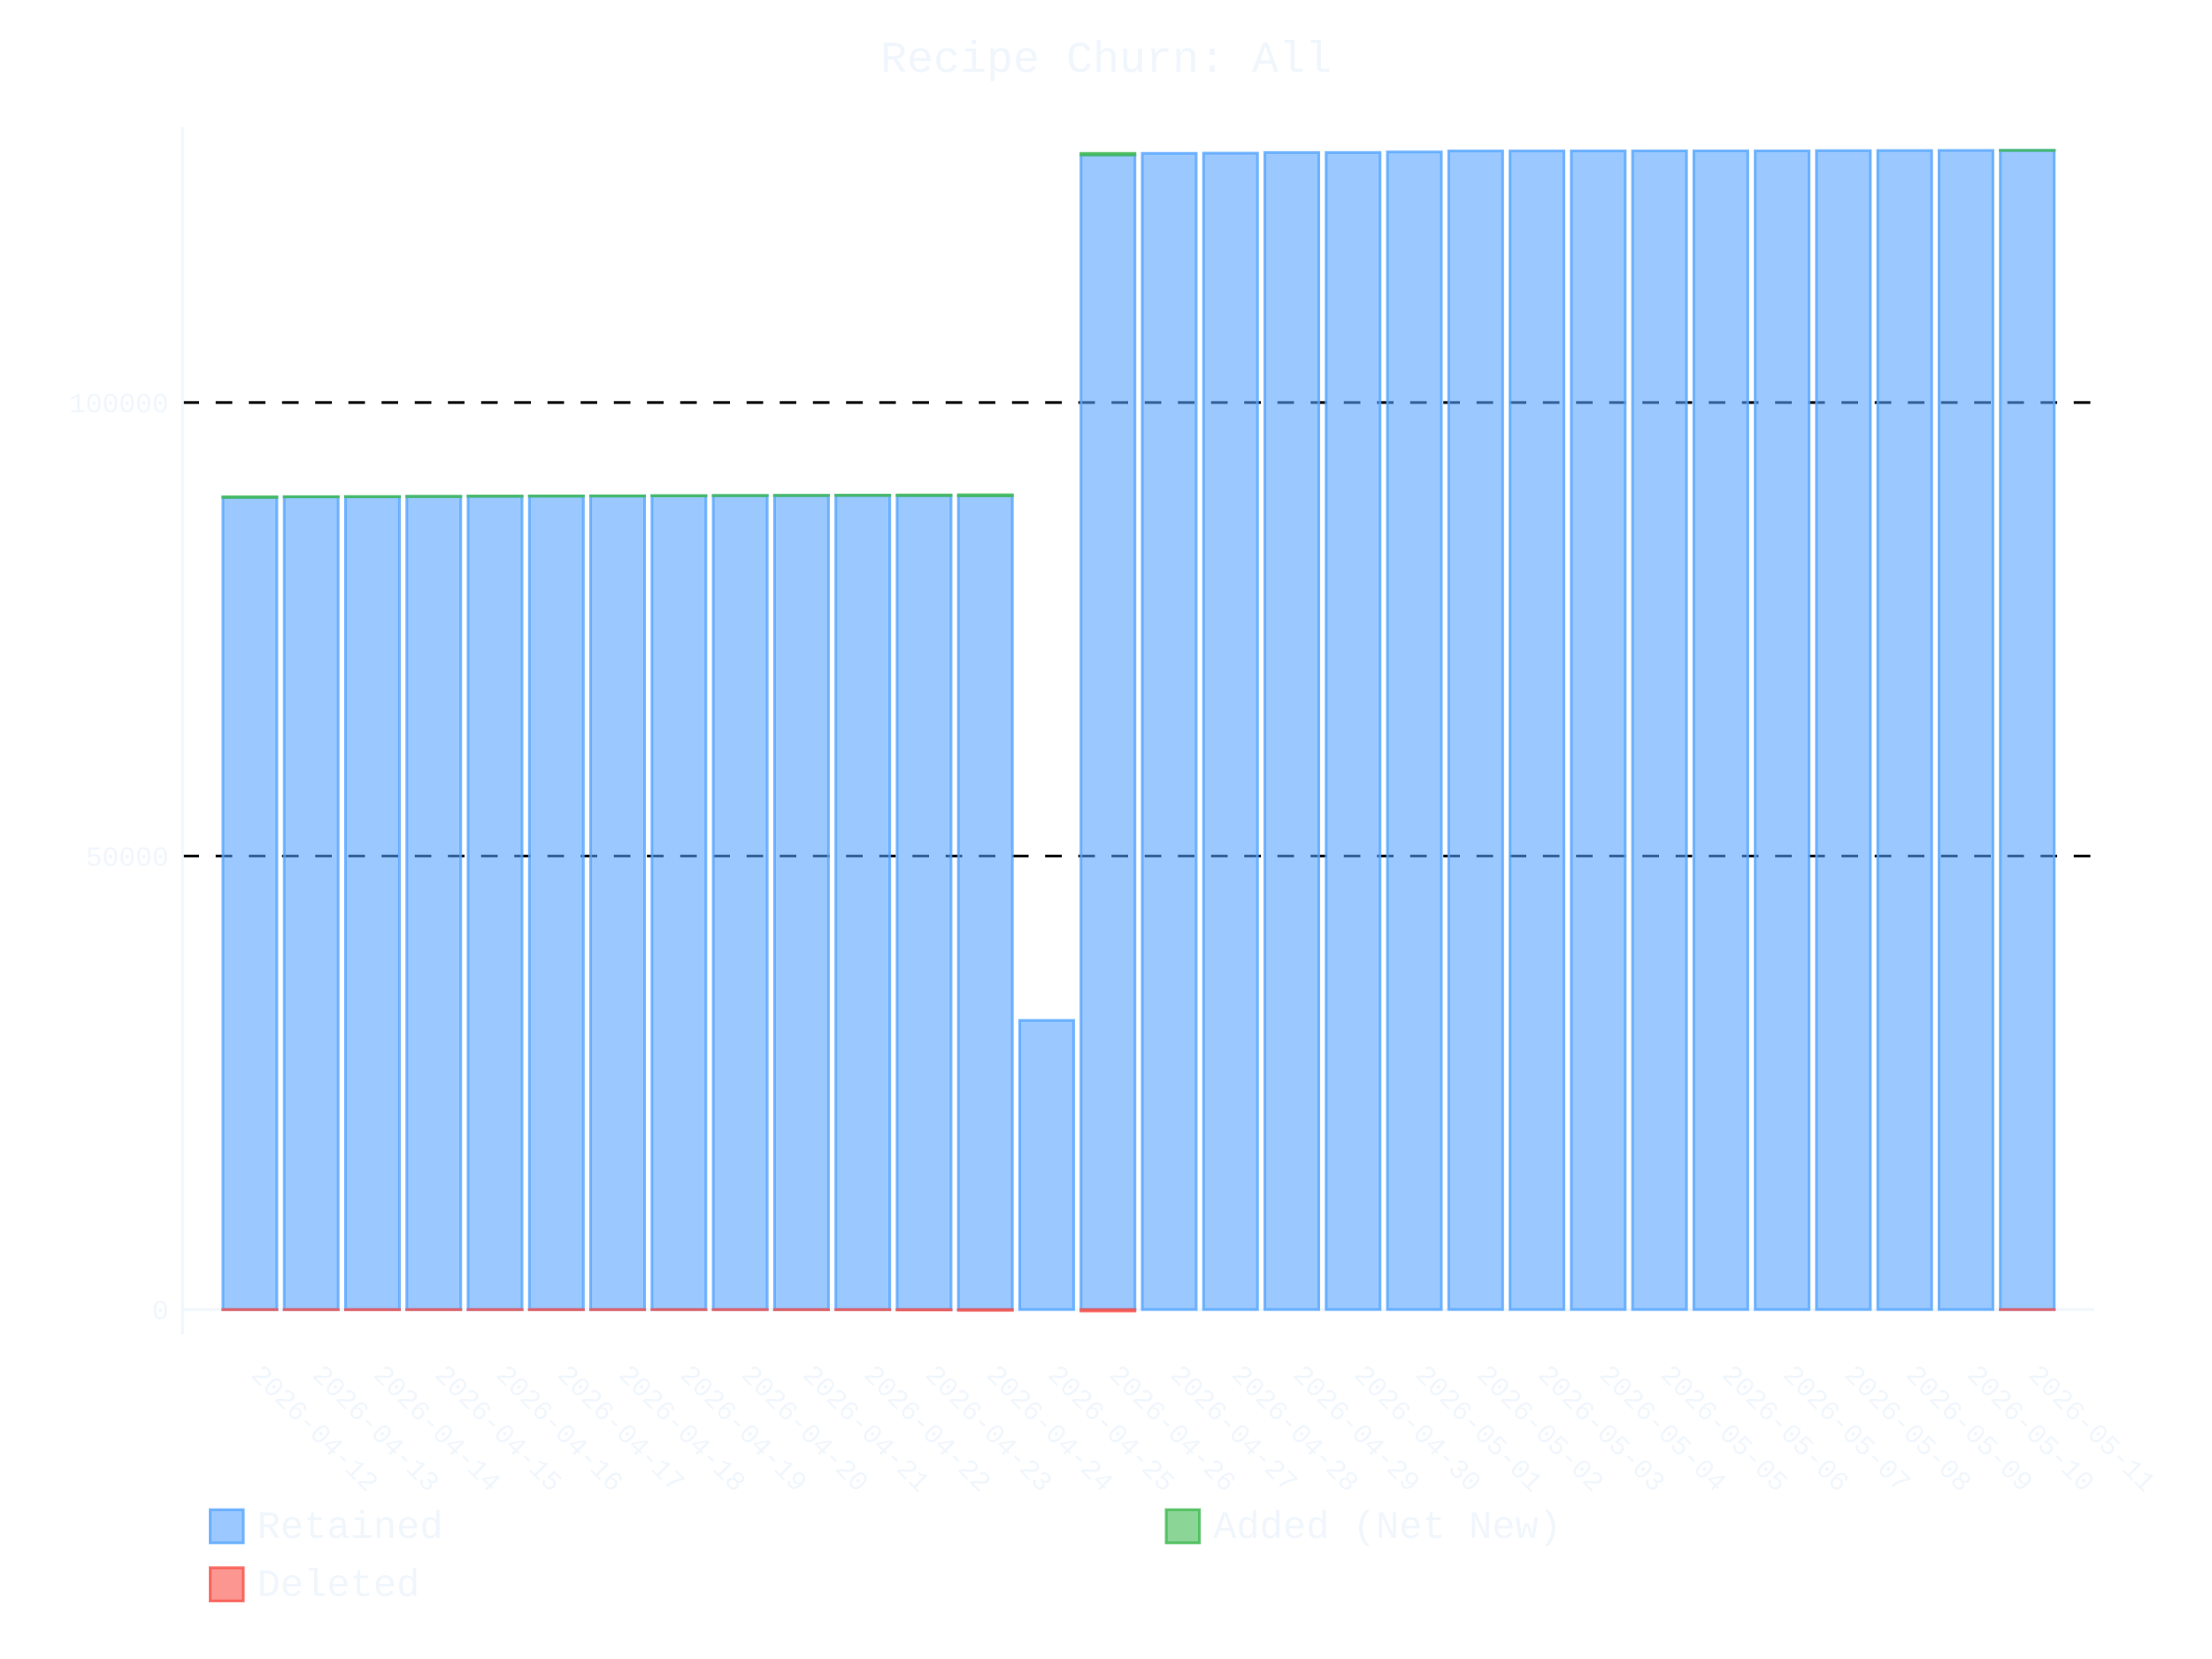
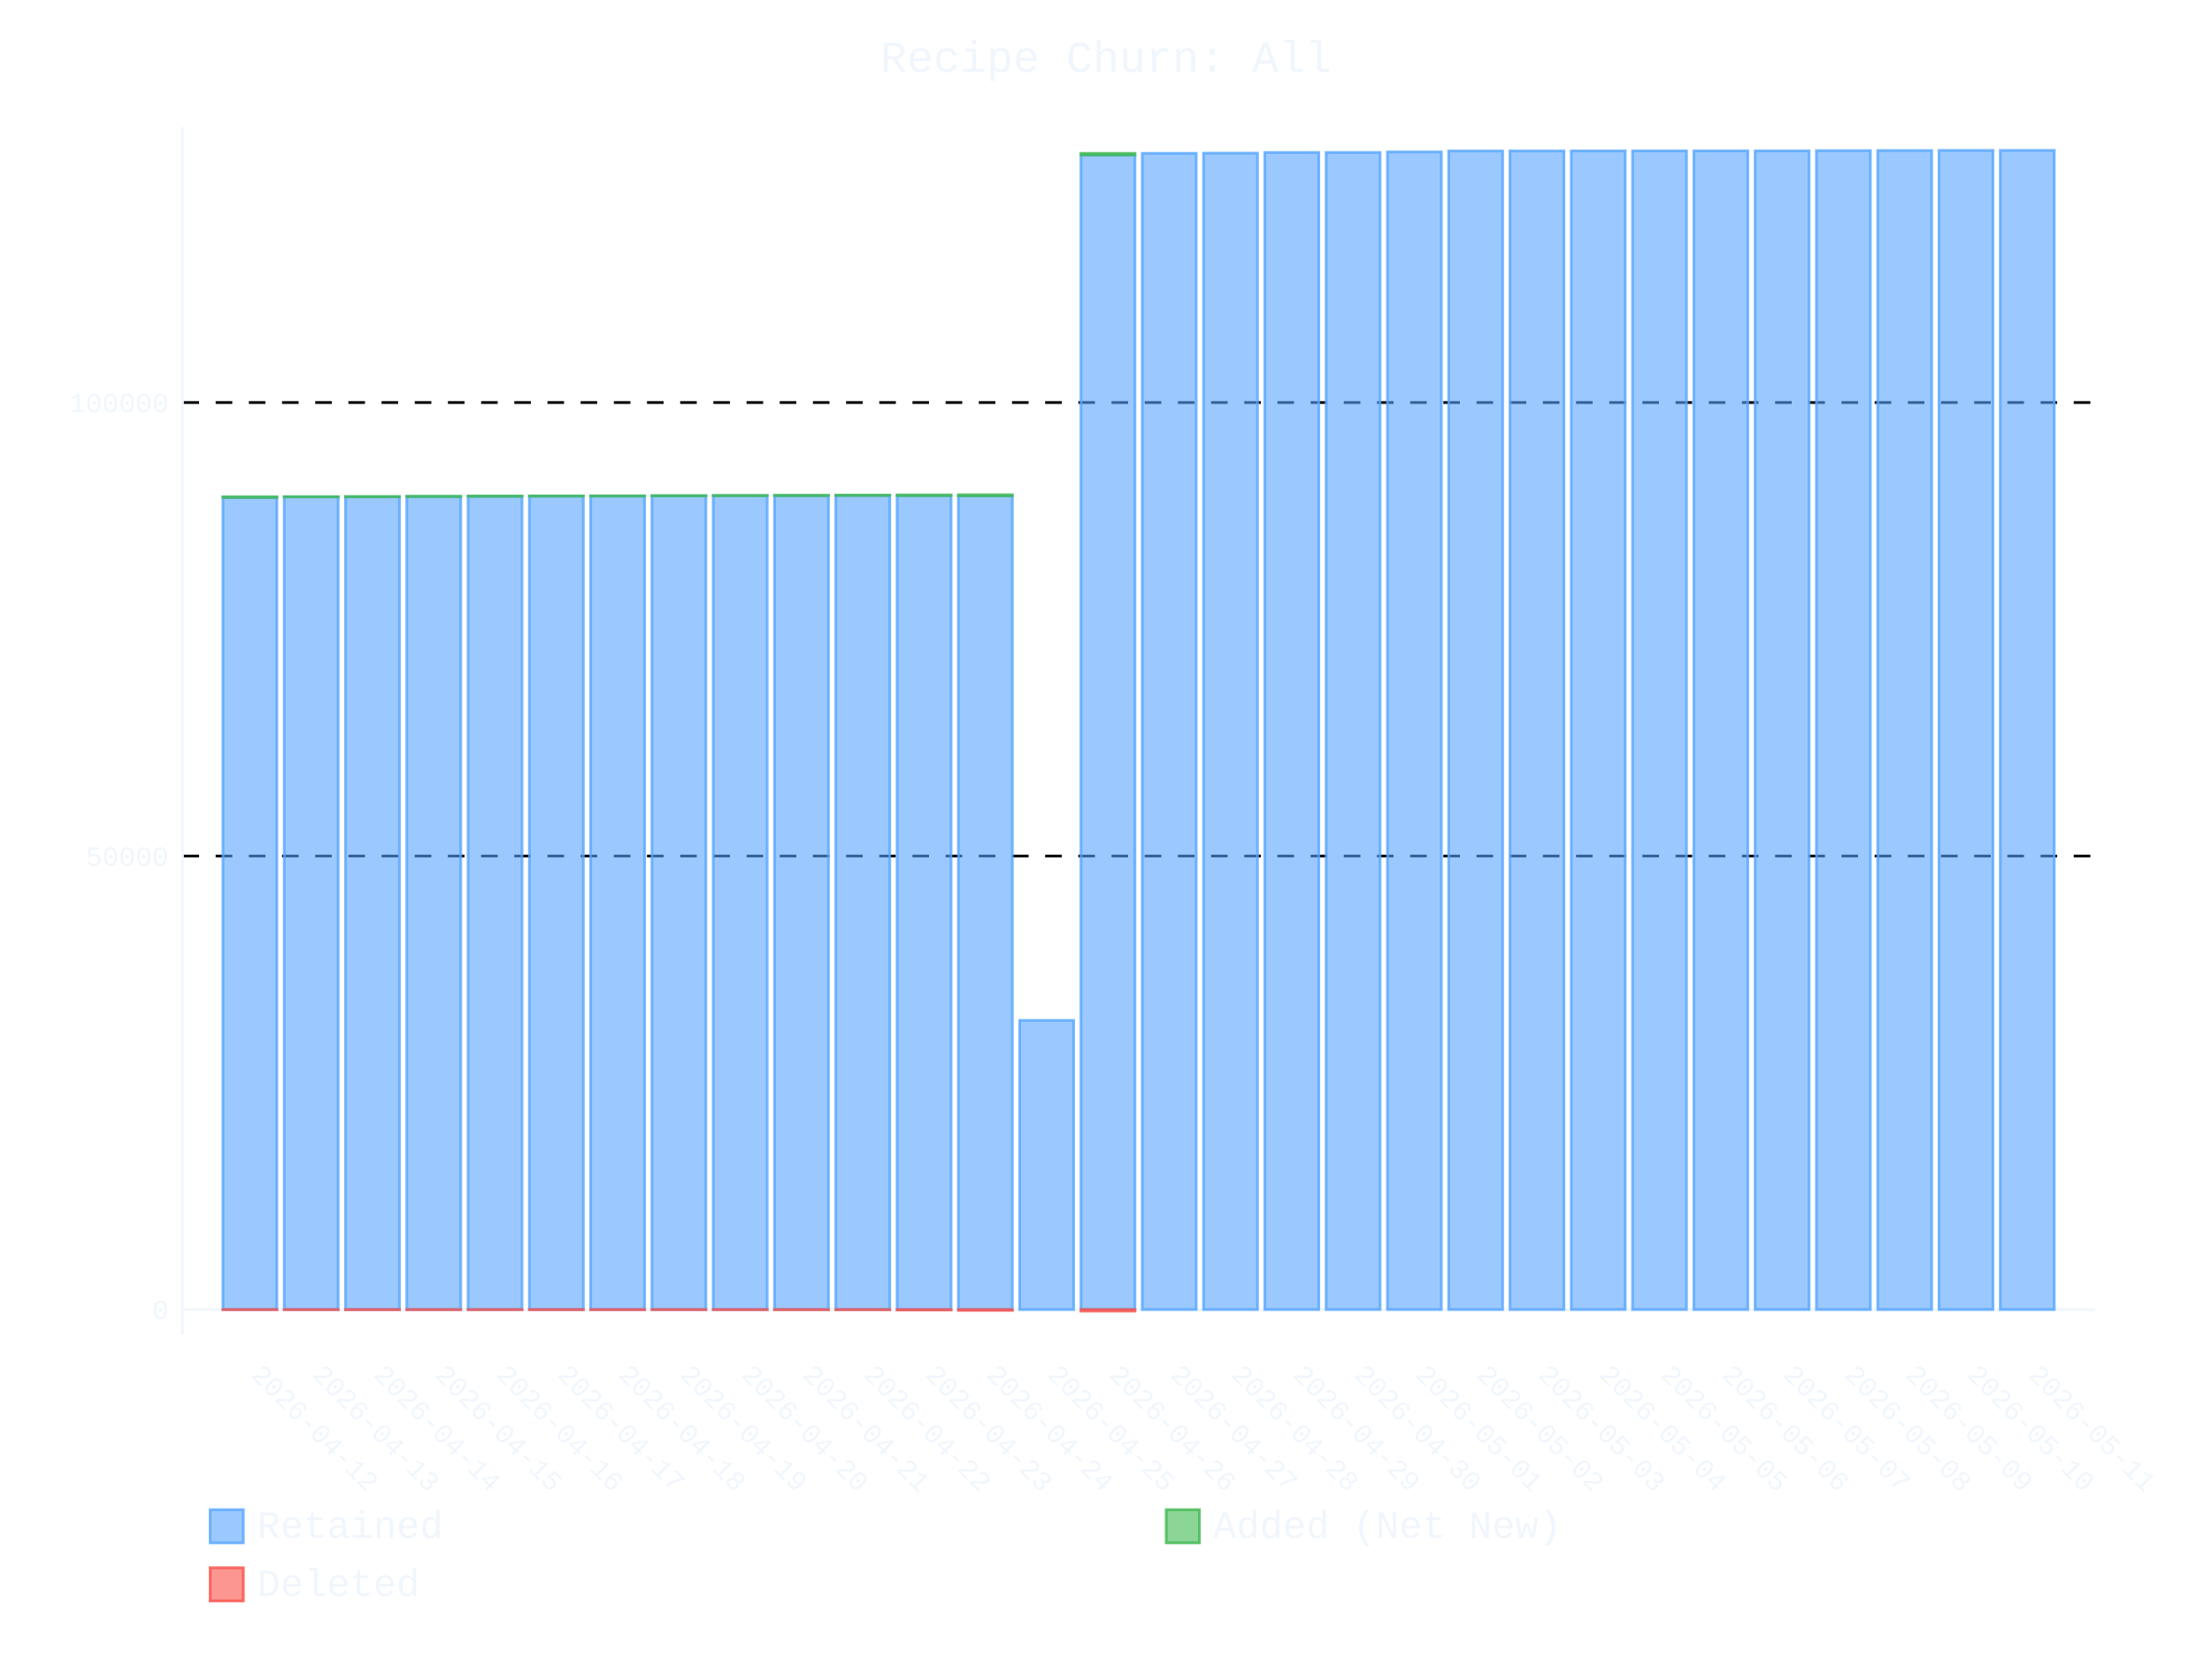
- <svg xmlns="http://www.w3.org/2000/svg" id="chart-dec96299-b734-4dce-94b2-70b687cfa651" class="pygal-chart" viewBox="0 0 800 600">
+ <svg xmlns="http://www.w3.org/2000/svg" id="chart-2734c575-268c-43aa-9856-ff7e46c9b39d" class="pygal-chart" viewBox="0 0 800 600">
  <defs>
-     <style type="text/css">#chart-dec96299-b734-4dce-94b2-70b687cfa651{-webkit-user-select:none;-webkit-font-smoothing:antialiased;font-family:Consolas,"Liberation Mono",Menlo,Courier,monospace}#chart-dec96299-b734-4dce-94b2-70b687cfa651 .title{font-family:Consolas,"Liberation Mono",Menlo,Courier,monospace;font-size:16px}#chart-dec96299-b734-4dce-94b2-70b687cfa651 .legends .legend text{font-family:Consolas,"Liberation Mono",Menlo,Courier,monospace;font-size:14px}#chart-dec96299-b734-4dce-94b2-70b687cfa651 .axis text{font-family:Consolas,"Liberation Mono",Menlo,Courier,monospace;font-size:10px}#chart-dec96299-b734-4dce-94b2-70b687cfa651 .axis text.major{font-family:Consolas,"Liberation Mono",Menlo,Courier,monospace;font-size:10px}#chart-dec96299-b734-4dce-94b2-70b687cfa651 .text-overlay text.value{font-family:Consolas,"Liberation Mono",Menlo,Courier,monospace;font-size:16px}#chart-dec96299-b734-4dce-94b2-70b687cfa651 .text-overlay text.label{font-family:Consolas,"Liberation Mono",Menlo,Courier,monospace;font-size:10px}#chart-dec96299-b734-4dce-94b2-70b687cfa651 .tooltip{font-family:Consolas,"Liberation Mono",Menlo,Courier,monospace;font-size:14px}#chart-dec96299-b734-4dce-94b2-70b687cfa651 text.no_data{font-family:Consolas,"Liberation Mono",Menlo,Courier,monospace;font-size:64px}
- #chart-dec96299-b734-4dce-94b2-70b687cfa651{background-color:transparent}#chart-dec96299-b734-4dce-94b2-70b687cfa651 path,#chart-dec96299-b734-4dce-94b2-70b687cfa651 line,#chart-dec96299-b734-4dce-94b2-70b687cfa651 rect,#chart-dec96299-b734-4dce-94b2-70b687cfa651 circle{-webkit-transition:400ms ease-in;-moz-transition:400ms ease-in;transition:400ms ease-in}#chart-dec96299-b734-4dce-94b2-70b687cfa651 .graph &gt; .background{fill:transparent}#chart-dec96299-b734-4dce-94b2-70b687cfa651 .plot &gt; .background{fill:transparent}#chart-dec96299-b734-4dce-94b2-70b687cfa651 .graph{fill:#f0f6fc}#chart-dec96299-b734-4dce-94b2-70b687cfa651 text.no_data{fill:#f0f6fc}#chart-dec96299-b734-4dce-94b2-70b687cfa651 .title{fill:#f0f6fc}#chart-dec96299-b734-4dce-94b2-70b687cfa651 .legends .legend text{fill:#f0f6fc}#chart-dec96299-b734-4dce-94b2-70b687cfa651 .legends .legend:hover text{fill:#f0f6fc}#chart-dec96299-b734-4dce-94b2-70b687cfa651 .axis .line{stroke:#f0f6fc}#chart-dec96299-b734-4dce-94b2-70b687cfa651 .axis .guide.line{stroke:#9198a1}#chart-dec96299-b734-4dce-94b2-70b687cfa651 .axis .major.line{stroke:#f0f6fc}#chart-dec96299-b734-4dce-94b2-70b687cfa651 .axis text.major{fill:#f0f6fc}#chart-dec96299-b734-4dce-94b2-70b687cfa651 .axis.y .guides:hover .guide.line,#chart-dec96299-b734-4dce-94b2-70b687cfa651 .line-graph .axis.x .guides:hover .guide.line,#chart-dec96299-b734-4dce-94b2-70b687cfa651 .stackedline-graph .axis.x .guides:hover .guide.line,#chart-dec96299-b734-4dce-94b2-70b687cfa651 .xy-graph .axis.x .guides:hover .guide.line{stroke:#f0f6fc}#chart-dec96299-b734-4dce-94b2-70b687cfa651 .axis .guides:hover text{fill:#f0f6fc}#chart-dec96299-b734-4dce-94b2-70b687cfa651 .reactive{fill-opacity:.6;stroke-opacity:.8;stroke-width:1}#chart-dec96299-b734-4dce-94b2-70b687cfa651 .ci{stroke:#f0f6fc}#chart-dec96299-b734-4dce-94b2-70b687cfa651 .reactive.active,#chart-dec96299-b734-4dce-94b2-70b687cfa651 .active .reactive{fill-opacity:.9;stroke-opacity:.9;stroke-width:4}#chart-dec96299-b734-4dce-94b2-70b687cfa651 .ci .reactive.active{stroke-width:1.5}#chart-dec96299-b734-4dce-94b2-70b687cfa651 .series text{fill:#f0f6fc}#chart-dec96299-b734-4dce-94b2-70b687cfa651 .tooltip rect{fill:transparent;stroke:#f0f6fc;-webkit-transition:opacity 400ms ease-in;-moz-transition:opacity 400ms ease-in;transition:opacity 400ms ease-in}#chart-dec96299-b734-4dce-94b2-70b687cfa651 .tooltip .label{fill:#f0f6fc}#chart-dec96299-b734-4dce-94b2-70b687cfa651 .tooltip .label{fill:#f0f6fc}#chart-dec96299-b734-4dce-94b2-70b687cfa651 .tooltip .legend{font-size:.8em;fill:#9198a1}#chart-dec96299-b734-4dce-94b2-70b687cfa651 .tooltip .x_label{font-size:.6em;fill:#f0f6fc}#chart-dec96299-b734-4dce-94b2-70b687cfa651 .tooltip .xlink{font-size:.5em;text-decoration:underline}#chart-dec96299-b734-4dce-94b2-70b687cfa651 .tooltip .value{font-size:1.5em}#chart-dec96299-b734-4dce-94b2-70b687cfa651 .bound{font-size:.5em}#chart-dec96299-b734-4dce-94b2-70b687cfa651 .max-value{font-size:.75em;fill:#9198a1}#chart-dec96299-b734-4dce-94b2-70b687cfa651 .map-element{fill:transparent;stroke:#9198a1 !important}#chart-dec96299-b734-4dce-94b2-70b687cfa651 .map-element .reactive{fill-opacity:inherit;stroke-opacity:inherit}#chart-dec96299-b734-4dce-94b2-70b687cfa651 .color-0,#chart-dec96299-b734-4dce-94b2-70b687cfa651 .color-0 a:visited{stroke:#58a6ff;fill:#58a6ff}#chart-dec96299-b734-4dce-94b2-70b687cfa651 .color-1,#chart-dec96299-b734-4dce-94b2-70b687cfa651 .color-1 a:visited{stroke:#3fb950;fill:#3fb950}#chart-dec96299-b734-4dce-94b2-70b687cfa651 .color-2,#chart-dec96299-b734-4dce-94b2-70b687cfa651 .color-2 a:visited{stroke:#f85149;fill:#f85149}#chart-dec96299-b734-4dce-94b2-70b687cfa651 .text-overlay .color-0 text{fill:black}#chart-dec96299-b734-4dce-94b2-70b687cfa651 .text-overlay .color-1 text{fill:black}#chart-dec96299-b734-4dce-94b2-70b687cfa651 .text-overlay .color-2 text{fill:black}
- #chart-dec96299-b734-4dce-94b2-70b687cfa651 text.no_data{text-anchor:middle}#chart-dec96299-b734-4dce-94b2-70b687cfa651 .guide.line{fill:none}#chart-dec96299-b734-4dce-94b2-70b687cfa651 .centered{text-anchor:middle}#chart-dec96299-b734-4dce-94b2-70b687cfa651 .title{text-anchor:middle}#chart-dec96299-b734-4dce-94b2-70b687cfa651 .legends .legend text{fill-opacity:1}#chart-dec96299-b734-4dce-94b2-70b687cfa651 .axis.x text{text-anchor:middle}#chart-dec96299-b734-4dce-94b2-70b687cfa651 .axis.x:not(.web) text[transform]{text-anchor:start}#chart-dec96299-b734-4dce-94b2-70b687cfa651 .axis.x:not(.web) text[transform].backwards{text-anchor:end}#chart-dec96299-b734-4dce-94b2-70b687cfa651 .axis.y text{text-anchor:end}#chart-dec96299-b734-4dce-94b2-70b687cfa651 .axis.y text[transform].backwards{text-anchor:start}#chart-dec96299-b734-4dce-94b2-70b687cfa651 .axis.y2 text{text-anchor:start}#chart-dec96299-b734-4dce-94b2-70b687cfa651 .axis.y2 text[transform].backwards{text-anchor:end}#chart-dec96299-b734-4dce-94b2-70b687cfa651 .axis .guide.line{stroke-dasharray:4,4;stroke:black}#chart-dec96299-b734-4dce-94b2-70b687cfa651 .axis .major.guide.line{stroke-dasharray:6,6;stroke:black}#chart-dec96299-b734-4dce-94b2-70b687cfa651 .horizontal .axis.y .guide.line,#chart-dec96299-b734-4dce-94b2-70b687cfa651 .horizontal .axis.y2 .guide.line,#chart-dec96299-b734-4dce-94b2-70b687cfa651 .vertical .axis.x .guide.line{opacity:0}#chart-dec96299-b734-4dce-94b2-70b687cfa651 .horizontal .axis.always_show .guide.line,#chart-dec96299-b734-4dce-94b2-70b687cfa651 .vertical .axis.always_show .guide.line{opacity:1 !important}#chart-dec96299-b734-4dce-94b2-70b687cfa651 .axis.y .guides:hover .guide.line,#chart-dec96299-b734-4dce-94b2-70b687cfa651 .axis.y2 .guides:hover .guide.line,#chart-dec96299-b734-4dce-94b2-70b687cfa651 .axis.x .guides:hover .guide.line{opacity:1}#chart-dec96299-b734-4dce-94b2-70b687cfa651 .axis .guides:hover text{opacity:1}#chart-dec96299-b734-4dce-94b2-70b687cfa651 .nofill{fill:none}#chart-dec96299-b734-4dce-94b2-70b687cfa651 .subtle-fill{fill-opacity:.2}#chart-dec96299-b734-4dce-94b2-70b687cfa651 .dot{stroke-width:1px;fill-opacity:1;stroke-opacity:1}#chart-dec96299-b734-4dce-94b2-70b687cfa651 .dot.active{stroke-width:5px}#chart-dec96299-b734-4dce-94b2-70b687cfa651 .dot.negative{fill:transparent}#chart-dec96299-b734-4dce-94b2-70b687cfa651 text,#chart-dec96299-b734-4dce-94b2-70b687cfa651 tspan{stroke:none !important}#chart-dec96299-b734-4dce-94b2-70b687cfa651 .series text.active{opacity:1}#chart-dec96299-b734-4dce-94b2-70b687cfa651 .tooltip rect{fill-opacity:.95;stroke-width:.5}#chart-dec96299-b734-4dce-94b2-70b687cfa651 .tooltip text{fill-opacity:1}#chart-dec96299-b734-4dce-94b2-70b687cfa651 .showable{visibility:hidden}#chart-dec96299-b734-4dce-94b2-70b687cfa651 .showable.shown{visibility:visible}#chart-dec96299-b734-4dce-94b2-70b687cfa651 .gauge-background{fill:rgba(229,229,229,1);stroke:none}#chart-dec96299-b734-4dce-94b2-70b687cfa651 .bg-lines{stroke:transparent;stroke-width:2px}</style>
+     <style type="text/css">#chart-2734c575-268c-43aa-9856-ff7e46c9b39d{-webkit-user-select:none;-webkit-font-smoothing:antialiased;font-family:Consolas,"Liberation Mono",Menlo,Courier,monospace}#chart-2734c575-268c-43aa-9856-ff7e46c9b39d .title{font-family:Consolas,"Liberation Mono",Menlo,Courier,monospace;font-size:16px}#chart-2734c575-268c-43aa-9856-ff7e46c9b39d .legends .legend text{font-family:Consolas,"Liberation Mono",Menlo,Courier,monospace;font-size:14px}#chart-2734c575-268c-43aa-9856-ff7e46c9b39d .axis text{font-family:Consolas,"Liberation Mono",Menlo,Courier,monospace;font-size:10px}#chart-2734c575-268c-43aa-9856-ff7e46c9b39d .axis text.major{font-family:Consolas,"Liberation Mono",Menlo,Courier,monospace;font-size:10px}#chart-2734c575-268c-43aa-9856-ff7e46c9b39d .text-overlay text.value{font-family:Consolas,"Liberation Mono",Menlo,Courier,monospace;font-size:16px}#chart-2734c575-268c-43aa-9856-ff7e46c9b39d .text-overlay text.label{font-family:Consolas,"Liberation Mono",Menlo,Courier,monospace;font-size:10px}#chart-2734c575-268c-43aa-9856-ff7e46c9b39d .tooltip{font-family:Consolas,"Liberation Mono",Menlo,Courier,monospace;font-size:14px}#chart-2734c575-268c-43aa-9856-ff7e46c9b39d text.no_data{font-family:Consolas,"Liberation Mono",Menlo,Courier,monospace;font-size:64px}
+ #chart-2734c575-268c-43aa-9856-ff7e46c9b39d{background-color:transparent}#chart-2734c575-268c-43aa-9856-ff7e46c9b39d path,#chart-2734c575-268c-43aa-9856-ff7e46c9b39d line,#chart-2734c575-268c-43aa-9856-ff7e46c9b39d rect,#chart-2734c575-268c-43aa-9856-ff7e46c9b39d circle{-webkit-transition:400ms ease-in;-moz-transition:400ms ease-in;transition:400ms ease-in}#chart-2734c575-268c-43aa-9856-ff7e46c9b39d .graph &gt; .background{fill:transparent}#chart-2734c575-268c-43aa-9856-ff7e46c9b39d .plot &gt; .background{fill:transparent}#chart-2734c575-268c-43aa-9856-ff7e46c9b39d .graph{fill:#f0f6fc}#chart-2734c575-268c-43aa-9856-ff7e46c9b39d text.no_data{fill:#f0f6fc}#chart-2734c575-268c-43aa-9856-ff7e46c9b39d .title{fill:#f0f6fc}#chart-2734c575-268c-43aa-9856-ff7e46c9b39d .legends .legend text{fill:#f0f6fc}#chart-2734c575-268c-43aa-9856-ff7e46c9b39d .legends .legend:hover text{fill:#f0f6fc}#chart-2734c575-268c-43aa-9856-ff7e46c9b39d .axis .line{stroke:#f0f6fc}#chart-2734c575-268c-43aa-9856-ff7e46c9b39d .axis .guide.line{stroke:#9198a1}#chart-2734c575-268c-43aa-9856-ff7e46c9b39d .axis .major.line{stroke:#f0f6fc}#chart-2734c575-268c-43aa-9856-ff7e46c9b39d .axis text.major{fill:#f0f6fc}#chart-2734c575-268c-43aa-9856-ff7e46c9b39d .axis.y .guides:hover .guide.line,#chart-2734c575-268c-43aa-9856-ff7e46c9b39d .line-graph .axis.x .guides:hover .guide.line,#chart-2734c575-268c-43aa-9856-ff7e46c9b39d .stackedline-graph .axis.x .guides:hover .guide.line,#chart-2734c575-268c-43aa-9856-ff7e46c9b39d .xy-graph .axis.x .guides:hover .guide.line{stroke:#f0f6fc}#chart-2734c575-268c-43aa-9856-ff7e46c9b39d .axis .guides:hover text{fill:#f0f6fc}#chart-2734c575-268c-43aa-9856-ff7e46c9b39d .reactive{fill-opacity:.6;stroke-opacity:.8;stroke-width:1}#chart-2734c575-268c-43aa-9856-ff7e46c9b39d .ci{stroke:#f0f6fc}#chart-2734c575-268c-43aa-9856-ff7e46c9b39d .reactive.active,#chart-2734c575-268c-43aa-9856-ff7e46c9b39d .active .reactive{fill-opacity:.9;stroke-opacity:.9;stroke-width:4}#chart-2734c575-268c-43aa-9856-ff7e46c9b39d .ci .reactive.active{stroke-width:1.5}#chart-2734c575-268c-43aa-9856-ff7e46c9b39d .series text{fill:#f0f6fc}#chart-2734c575-268c-43aa-9856-ff7e46c9b39d .tooltip rect{fill:transparent;stroke:#f0f6fc;-webkit-transition:opacity 400ms ease-in;-moz-transition:opacity 400ms ease-in;transition:opacity 400ms ease-in}#chart-2734c575-268c-43aa-9856-ff7e46c9b39d .tooltip .label{fill:#f0f6fc}#chart-2734c575-268c-43aa-9856-ff7e46c9b39d .tooltip .label{fill:#f0f6fc}#chart-2734c575-268c-43aa-9856-ff7e46c9b39d .tooltip .legend{font-size:.8em;fill:#9198a1}#chart-2734c575-268c-43aa-9856-ff7e46c9b39d .tooltip .x_label{font-size:.6em;fill:#f0f6fc}#chart-2734c575-268c-43aa-9856-ff7e46c9b39d .tooltip .xlink{font-size:.5em;text-decoration:underline}#chart-2734c575-268c-43aa-9856-ff7e46c9b39d .tooltip .value{font-size:1.5em}#chart-2734c575-268c-43aa-9856-ff7e46c9b39d .bound{font-size:.5em}#chart-2734c575-268c-43aa-9856-ff7e46c9b39d .max-value{font-size:.75em;fill:#9198a1}#chart-2734c575-268c-43aa-9856-ff7e46c9b39d .map-element{fill:transparent;stroke:#9198a1 !important}#chart-2734c575-268c-43aa-9856-ff7e46c9b39d .map-element .reactive{fill-opacity:inherit;stroke-opacity:inherit}#chart-2734c575-268c-43aa-9856-ff7e46c9b39d .color-0,#chart-2734c575-268c-43aa-9856-ff7e46c9b39d .color-0 a:visited{stroke:#58a6ff;fill:#58a6ff}#chart-2734c575-268c-43aa-9856-ff7e46c9b39d .color-1,#chart-2734c575-268c-43aa-9856-ff7e46c9b39d .color-1 a:visited{stroke:#3fb950;fill:#3fb950}#chart-2734c575-268c-43aa-9856-ff7e46c9b39d .color-2,#chart-2734c575-268c-43aa-9856-ff7e46c9b39d .color-2 a:visited{stroke:#f85149;fill:#f85149}#chart-2734c575-268c-43aa-9856-ff7e46c9b39d .text-overlay .color-0 text{fill:black}#chart-2734c575-268c-43aa-9856-ff7e46c9b39d .text-overlay .color-1 text{fill:black}#chart-2734c575-268c-43aa-9856-ff7e46c9b39d .text-overlay .color-2 text{fill:black}
+ #chart-2734c575-268c-43aa-9856-ff7e46c9b39d text.no_data{text-anchor:middle}#chart-2734c575-268c-43aa-9856-ff7e46c9b39d .guide.line{fill:none}#chart-2734c575-268c-43aa-9856-ff7e46c9b39d .centered{text-anchor:middle}#chart-2734c575-268c-43aa-9856-ff7e46c9b39d .title{text-anchor:middle}#chart-2734c575-268c-43aa-9856-ff7e46c9b39d .legends .legend text{fill-opacity:1}#chart-2734c575-268c-43aa-9856-ff7e46c9b39d .axis.x text{text-anchor:middle}#chart-2734c575-268c-43aa-9856-ff7e46c9b39d .axis.x:not(.web) text[transform]{text-anchor:start}#chart-2734c575-268c-43aa-9856-ff7e46c9b39d .axis.x:not(.web) text[transform].backwards{text-anchor:end}#chart-2734c575-268c-43aa-9856-ff7e46c9b39d .axis.y text{text-anchor:end}#chart-2734c575-268c-43aa-9856-ff7e46c9b39d .axis.y text[transform].backwards{text-anchor:start}#chart-2734c575-268c-43aa-9856-ff7e46c9b39d .axis.y2 text{text-anchor:start}#chart-2734c575-268c-43aa-9856-ff7e46c9b39d .axis.y2 text[transform].backwards{text-anchor:end}#chart-2734c575-268c-43aa-9856-ff7e46c9b39d .axis .guide.line{stroke-dasharray:4,4;stroke:black}#chart-2734c575-268c-43aa-9856-ff7e46c9b39d .axis .major.guide.line{stroke-dasharray:6,6;stroke:black}#chart-2734c575-268c-43aa-9856-ff7e46c9b39d .horizontal .axis.y .guide.line,#chart-2734c575-268c-43aa-9856-ff7e46c9b39d .horizontal .axis.y2 .guide.line,#chart-2734c575-268c-43aa-9856-ff7e46c9b39d .vertical .axis.x .guide.line{opacity:0}#chart-2734c575-268c-43aa-9856-ff7e46c9b39d .horizontal .axis.always_show .guide.line,#chart-2734c575-268c-43aa-9856-ff7e46c9b39d .vertical .axis.always_show .guide.line{opacity:1 !important}#chart-2734c575-268c-43aa-9856-ff7e46c9b39d .axis.y .guides:hover .guide.line,#chart-2734c575-268c-43aa-9856-ff7e46c9b39d .axis.y2 .guides:hover .guide.line,#chart-2734c575-268c-43aa-9856-ff7e46c9b39d .axis.x .guides:hover .guide.line{opacity:1}#chart-2734c575-268c-43aa-9856-ff7e46c9b39d .axis .guides:hover text{opacity:1}#chart-2734c575-268c-43aa-9856-ff7e46c9b39d .nofill{fill:none}#chart-2734c575-268c-43aa-9856-ff7e46c9b39d .subtle-fill{fill-opacity:.2}#chart-2734c575-268c-43aa-9856-ff7e46c9b39d .dot{stroke-width:1px;fill-opacity:1;stroke-opacity:1}#chart-2734c575-268c-43aa-9856-ff7e46c9b39d .dot.active{stroke-width:5px}#chart-2734c575-268c-43aa-9856-ff7e46c9b39d .dot.negative{fill:transparent}#chart-2734c575-268c-43aa-9856-ff7e46c9b39d text,#chart-2734c575-268c-43aa-9856-ff7e46c9b39d tspan{stroke:none !important}#chart-2734c575-268c-43aa-9856-ff7e46c9b39d .series text.active{opacity:1}#chart-2734c575-268c-43aa-9856-ff7e46c9b39d .tooltip rect{fill-opacity:.95;stroke-width:.5}#chart-2734c575-268c-43aa-9856-ff7e46c9b39d .tooltip text{fill-opacity:1}#chart-2734c575-268c-43aa-9856-ff7e46c9b39d .showable{visibility:hidden}#chart-2734c575-268c-43aa-9856-ff7e46c9b39d .showable.shown{visibility:visible}#chart-2734c575-268c-43aa-9856-ff7e46c9b39d .gauge-background{fill:rgba(229,229,229,1);stroke:none}#chart-2734c575-268c-43aa-9856-ff7e46c9b39d .bg-lines{stroke:transparent;stroke-width:2px}</style>
  </defs>
  <g class="graph stackedbar-graph vertical">
    <rect x="0" y="0" width="800" height="600" class="background" />
    <g transform="translate(66, 46)" class="plot">
      <rect x="0" y="0" width="691.574" height="436.574" class="background" />
      <g class="axis y always_show">
        <g class="guides">
          <path d="M0 427.617 h691.574" class="axis major line" />
          <text x="-5" y="431.117" class="major">0</text>
        </g>
        <g class="guides">
          <path d="M0 263.599 h691.574" class="major guide line" />
          <text x="-5" y="267.099" class="major">50000</text>
        </g>
        <g class="guides">
          <path d="M0 99.58 h691.574" class="major guide line" />
          <text x="-5" y="103.08" class="major">100000</text>
        </g>
      </g>
      <g class="axis x">
        <path d="M0 0 v436.574" class="line" />
        <g class="guides">
          <path d="M24.382 0 v436.574" class="guide line" />
          <text x="24.382" y="451.574" class="" transform="rotate(45 24.3824 451.5736)">2026-04-12</text>
        </g>
        <g class="guides">
          <path d="M46.548 0 v436.574" class="guide line" />
          <text x="46.548" y="451.574" class="" transform="rotate(45 46.54822 451.5736)">2026-04-13</text>
        </g>
        <g class="guides">
          <path d="M68.714 0 v436.574" class="guide line" />
          <text x="68.714" y="451.574" class="" transform="rotate(45 68.71404 451.5736)">2026-04-14</text>
        </g>
        <g class="guides">
          <path d="M90.88 0 v436.574" class="guide line" />
          <text x="90.88" y="451.574" class="" transform="rotate(45 90.87986 451.5736)">2026-04-15</text>
        </g>
        <g class="guides">
          <path d="M113.046 0 v436.574" class="guide line" />
          <text x="113.046" y="451.574" class="" transform="rotate(45 113.0457 451.5736)">2026-04-16</text>
        </g>
        <g class="guides">
          <path d="M135.212 0 v436.574" class="guide line" />
          <text x="135.212" y="451.574" class="" transform="rotate(45 135.2115 451.5736)">2026-04-17</text>
        </g>
        <g class="guides">
          <path d="M157.377 0 v436.574" class="guide line" />
          <text x="157.377" y="451.574" class="" transform="rotate(45 157.3773 451.5736)">2026-04-18</text>
        </g>
        <g class="guides">
          <path d="M179.543 0 v436.574" class="guide line" />
          <text x="179.543" y="451.574" class="" transform="rotate(45 179.5431 451.5736)">2026-04-19</text>
        </g>
        <g class="guides">
          <path d="M201.709 0 v436.574" class="guide line" />
          <text x="201.709" y="451.574" class="" transform="rotate(45 201.709 451.5736)">2026-04-20</text>
        </g>
        <g class="guides">
          <path d="M223.875 0 v436.574" class="guide line" />
          <text x="223.875" y="451.574" class="" transform="rotate(45 223.8748 451.5736)">2026-04-21</text>
        </g>
        <g class="guides">
          <path d="M246.041 0 v436.574" class="guide line" />
          <text x="246.041" y="451.574" class="" transform="rotate(45 246.0406 451.5736)">2026-04-22</text>
        </g>
        <g class="guides">
          <path d="M268.206 0 v436.574" class="guide line" />
          <text x="268.206" y="451.574" class="" transform="rotate(45 268.2064 451.5736)">2026-04-23</text>
        </g>
        <g class="guides">
          <path d="M290.372 0 v436.574" class="guide line" />
          <text x="290.372" y="451.574" class="" transform="rotate(45 290.3722 451.5736)">2026-04-24</text>
        </g>
        <g class="guides">
          <path d="M312.538 0 v436.574" class="guide line" />
          <text x="312.538" y="451.574" class="" transform="rotate(45 312.5381 451.5736)">2026-04-25</text>
        </g>
        <g class="guides">
          <path d="M334.704 0 v436.574" class="guide line" />
          <text x="334.704" y="451.574" class="" transform="rotate(45 334.7039 451.5736)">2026-04-26</text>
        </g>
        <g class="guides">
          <path d="M356.87 0 v436.574" class="guide line" />
          <text x="356.87" y="451.574" class="" transform="rotate(45 356.8697 451.5736)">2026-04-27</text>
        </g>
        <g class="guides">
          <path d="M379.036 0 v436.574" class="guide line" />
          <text x="379.036" y="451.574" class="" transform="rotate(45 379.0355 451.5736)">2026-04-28</text>
        </g>
        <g class="guides">
          <path d="M401.201 0 v436.574" class="guide line" />
          <text x="401.201" y="451.574" class="" transform="rotate(45 401.2013 451.5736)">2026-04-29</text>
        </g>
        <g class="guides">
          <path d="M423.367 0 v436.574" class="guide line" />
          <text x="423.367" y="451.574" class="" transform="rotate(45 423.3672 451.5736)">2026-04-30</text>
        </g>
        <g class="guides">
          <path d="M445.533 0 v436.574" class="guide line" />
          <text x="445.533" y="451.574" class="" transform="rotate(45 445.533 451.5736)">2026-05-01</text>
        </g>
        <g class="guides">
          <path d="M467.699 0 v436.574" class="guide line" />
          <text x="467.699" y="451.574" class="" transform="rotate(45 467.6988 451.5736)">2026-05-02</text>
        </g>
        <g class="guides">
          <path d="M489.865 0 v436.574" class="guide line" />
          <text x="489.865" y="451.574" class="" transform="rotate(45 489.8646 451.5736)">2026-05-03</text>
        </g>
        <g class="guides">
          <path d="M512.03 0 v436.574" class="guide line" />
          <text x="512.03" y="451.574" class="" transform="rotate(45 512.0304 451.5736)">2026-05-04</text>
        </g>
        <g class="guides">
          <path d="M534.196 0 v436.574" class="guide line" />
          <text x="534.196" y="451.574" class="" transform="rotate(45 534.1963 451.5736)">2026-05-05</text>
        </g>
        <g class="guides">
          <path d="M556.362 0 v436.574" class="guide line" />
          <text x="556.362" y="451.574" class="" transform="rotate(45 556.3621 451.5736)">2026-05-06</text>
        </g>
        <g class="guides">
          <path d="M578.528 0 v436.574" class="guide line" />
          <text x="578.528" y="451.574" class="" transform="rotate(45 578.5279 451.5736)">2026-05-07</text>
        </g>
        <g class="guides">
          <path d="M600.694 0 v436.574" class="guide line" />
          <text x="600.694" y="451.574" class="" transform="rotate(45 600.6937 451.5736)">2026-05-08</text>
        </g>
        <g class="guides">
          <path d="M622.86 0 v436.574" class="guide line" />
          <text x="622.86" y="451.574" class="" transform="rotate(45 622.8596 451.5736)">2026-05-09</text>
        </g>
        <g class="guides">
          <path d="M645.025 0 v436.574" class="guide line" />
          <text x="645.025" y="451.574" class="" transform="rotate(45 645.0254 451.5736)">2026-05-10</text>
        </g>
        <g class="guides">
          <path d="M667.191 0 v436.574" class="guide line" />
          <text x="667.191" y="451.574" class="" transform="rotate(45 667.1912 451.5736)">2026-05-11</text>
        </g>
      </g>
      <g class="series serie-0 color-0">
        <g class="bars">
          <g class="bar">
            <rect x="14.629" y="133.906" rx="0" ry="0" width="19.506" height="293.711" class="rect reactive tooltip-trigger" />
          </g>
          <g class="bar">
            <rect x="36.795" y="133.702" rx="0" ry="0" width="19.506" height="293.915" class="rect reactive tooltip-trigger" />
          </g>
          <g class="bar">
            <rect x="58.961" y="133.683" rx="0" ry="0" width="19.506" height="293.934" class="rect reactive tooltip-trigger" />
          </g>
          <g class="bar">
            <rect x="81.127" y="133.604" rx="0" ry="0" width="19.506" height="294.013" class="rect reactive tooltip-trigger" />
          </g>
          <g class="bar">
            <rect x="103.293" y="133.499" rx="0" ry="0" width="19.506" height="294.118" class="rect reactive tooltip-trigger" />
          </g>
          <g class="bar">
            <rect x="125.459" y="133.44" rx="0" ry="0" width="19.506" height="294.177" class="rect reactive tooltip-trigger" />
          </g>
          <g class="bar">
            <rect x="147.624" y="133.407" rx="0" ry="0" width="19.506" height="294.21" class="rect reactive tooltip-trigger" />
          </g>
          <g class="bar">
            <rect x="169.79" y="133.345" rx="0" ry="0" width="19.506" height="294.272" class="rect reactive tooltip-trigger" />
          </g>
          <g class="bar">
            <rect x="191.956" y="133.279" rx="0" ry="0" width="19.506" height="294.338" class="rect reactive tooltip-trigger" />
          </g>
          <g class="bar">
            <rect x="214.122" y="133.24" rx="0" ry="0" width="19.506" height="294.377" class="rect reactive tooltip-trigger" />
          </g>
          <g class="bar">
            <rect x="236.288" y="133.191" rx="0" ry="0" width="19.506" height="294.426" class="rect reactive tooltip-trigger" />
          </g>
          <g class="bar">
            <rect x="258.453" y="133.243" rx="0" ry="0" width="19.506" height="294.374" class="rect reactive tooltip-trigger" />
          </g>
          <g class="bar">
            <rect x="280.619" y="133.309" rx="0" ry="0" width="19.506" height="294.308" class="rect reactive tooltip-trigger" />
          </g>
          <g class="bar">
            <rect x="302.785" y="323.042" rx="0" ry="0" width="19.506" height="104.575" class="rect reactive tooltip-trigger" />
          </g>
          <g class="bar">
            <rect x="324.951" y="10.023" rx="0" ry="0" width="19.506" height="417.594" class="rect reactive tooltip-trigger" />
          </g>
          <g class="bar">
            <rect x="347.117" y="9.455" rx="0" ry="0" width="19.506" height="418.162" class="rect reactive tooltip-trigger" />
          </g>
          <g class="bar">
            <rect x="369.283" y="9.393" rx="0" ry="0" width="19.506" height="418.224" class="rect reactive tooltip-trigger" />
          </g>
          <g class="bar">
            <rect x="391.448" y="9.153" rx="0" ry="0" width="19.506" height="418.464" class="rect reactive tooltip-trigger" />
          </g>
          <g class="bar">
            <rect x="413.614" y="9.15" rx="0" ry="0" width="19.506" height="418.467" class="rect reactive tooltip-trigger" />
          </g>
          <g class="bar">
            <rect x="435.78" y="8.947" rx="0" ry="0" width="19.506" height="418.67" class="rect reactive tooltip-trigger" />
          </g>
          <g class="bar">
            <rect x="457.946" y="8.599" rx="0" ry="0" width="19.506" height="419.018" class="rect reactive tooltip-trigger" />
          </g>
          <g class="bar">
            <rect x="480.112" y="8.592" rx="0" ry="0" width="19.506" height="419.025" class="rect reactive tooltip-trigger" />
          </g>
          <g class="bar">
            <rect x="502.277" y="8.583" rx="0" ry="0" width="19.506" height="419.034" class="rect reactive tooltip-trigger" />
          </g>
          <g class="bar">
            <rect x="524.443" y="8.57" rx="0" ry="0" width="19.506" height="419.047" class="rect reactive tooltip-trigger" />
          </g>
          <g class="bar">
            <rect x="546.609" y="8.566" rx="0" ry="0" width="19.506" height="419.051" class="rect reactive tooltip-trigger" />
          </g>
          <g class="bar">
            <rect x="568.775" y="8.566" rx="0" ry="0" width="19.506" height="419.051" class="rect reactive tooltip-trigger" />
          </g>
          <g class="bar">
            <rect x="590.941" y="8.484" rx="0" ry="0" width="19.506" height="419.133" class="rect reactive tooltip-trigger" />
          </g>
          <g class="bar">
            <rect x="613.107" y="8.432" rx="0" ry="0" width="19.506" height="419.185" class="rect reactive tooltip-trigger" />
          </g>
          <g class="bar">
            <rect x="635.272" y="8.399" rx="0" ry="0" width="19.506" height="419.218" class="rect reactive tooltip-trigger" />
          </g>
          <g class="bar">
-             <rect x="657.438" y="8.399" rx="0" ry="0" width="19.506" height="419.218" class="rect reactive tooltip-trigger" />
+             <rect x="657.438" y="8.396" rx="0" ry="0" width="19.506" height="419.221" class="rect reactive tooltip-trigger" />
          </g>
        </g>
      </g>
      <g class="series serie-1 color-1">
        <g class="bars">
          <g class="bar">
            <rect x="14.629" y="133.663" rx="0" ry="0" width="19.506" height="0.243" class="rect reactive tooltip-trigger" />
          </g>
          <g class="bar">
            <rect x="36.795" y="133.624" rx="0" ry="0" width="19.506" height="0.079" class="rect reactive tooltip-trigger" />
          </g>
          <g class="bar">
            <rect x="58.961" y="133.568" rx="0" ry="0" width="19.506" height="0.115" class="rect reactive tooltip-trigger" />
          </g>
          <g class="bar">
            <rect x="81.127" y="133.47" rx="0" ry="0" width="19.506" height="0.134" class="rect reactive tooltip-trigger" />
          </g>
          <g class="bar">
            <rect x="103.293" y="133.388" rx="0" ry="0" width="19.506" height="0.112" class="rect reactive tooltip-trigger" />
          </g>
          <g class="bar">
            <rect x="125.459" y="133.365" rx="0" ry="0" width="19.506" height="0.075" class="rect reactive tooltip-trigger" />
          </g>
          <g class="bar">
            <rect x="147.624" y="133.319" rx="0" ry="0" width="19.506" height="0.089" class="rect reactive tooltip-trigger" />
          </g>
          <g class="bar">
            <rect x="169.79" y="133.237" rx="0" ry="0" width="19.506" height="0.108" class="rect reactive tooltip-trigger" />
          </g>
          <g class="bar">
            <rect x="191.956" y="133.174" rx="0" ry="0" width="19.506" height="0.105" class="rect reactive tooltip-trigger" />
          </g>
          <g class="bar">
            <rect x="214.122" y="133.128" rx="0" ry="0" width="19.506" height="0.112" class="rect reactive tooltip-trigger" />
          </g>
          <g class="bar">
            <rect x="236.288" y="133.073" rx="0" ry="0" width="19.506" height="0.118" class="rect reactive tooltip-trigger" />
          </g>
          <g class="bar">
            <rect x="258.453" y="133.004" rx="0" ry="0" width="19.506" height="0.239" class="rect reactive tooltip-trigger" />
          </g>
          <g class="bar">
            <rect x="280.619" y="132.932" rx="0" ry="0" width="19.506" height="0.377" class="rect reactive tooltip-trigger" />
          </g>
          <g class="bar">
            <rect x="302.785" y="323.042" rx="0" ry="0" width="19.506" height="0.0" class="rect reactive tooltip-trigger" />
          </g>
          <g class="bar">
            <rect x="324.951" y="9.462" rx="0" ry="0" width="19.506" height="0.561" class="rect reactive tooltip-trigger" />
          </g>
          <g class="bar">
            <rect x="347.117" y="9.455" rx="0" ry="0" width="19.506" height="0.0" class="rect reactive tooltip-trigger" />
          </g>
          <g class="bar">
            <rect x="369.283" y="9.393" rx="0" ry="0" width="19.506" height="0.0" class="rect reactive tooltip-trigger" />
          </g>
          <g class="bar">
            <rect x="391.448" y="9.153" rx="0" ry="0" width="19.506" height="0.0" class="rect reactive tooltip-trigger" />
          </g>
          <g class="bar">
            <rect x="413.614" y="9.15" rx="0" ry="0" width="19.506" height="0.0" class="rect reactive tooltip-trigger" />
          </g>
          <g class="bar">
            <rect x="435.78" y="8.947" rx="0" ry="0" width="19.506" height="0.0" class="rect reactive tooltip-trigger" />
          </g>
          <g class="bar">
            <rect x="457.946" y="8.599" rx="0" ry="0" width="19.506" height="0.0" class="rect reactive tooltip-trigger" />
          </g>
          <g class="bar">
            <rect x="480.112" y="8.592" rx="0" ry="0" width="19.506" height="0.0" class="rect reactive tooltip-trigger" />
          </g>
          <g class="bar">
            <rect x="502.277" y="8.583" rx="0" ry="0" width="19.506" height="0.0" class="rect reactive tooltip-trigger" />
          </g>
          <g class="bar">
            <rect x="524.443" y="8.57" rx="0" ry="0" width="19.506" height="0.0" class="rect reactive tooltip-trigger" />
          </g>
          <g class="bar">
            <rect x="546.609" y="8.566" rx="0" ry="0" width="19.506" height="0.0" class="rect reactive tooltip-trigger" />
          </g>
          <g class="bar">
            <rect x="568.775" y="8.566" rx="0" ry="0" width="19.506" height="0.0" class="rect reactive tooltip-trigger" />
          </g>
          <g class="bar">
            <rect x="590.941" y="8.484" rx="0" ry="0" width="19.506" height="0.0" class="rect reactive tooltip-trigger" />
          </g>
          <g class="bar">
            <rect x="613.107" y="8.432" rx="0" ry="0" width="19.506" height="0.0" class="rect reactive tooltip-trigger" />
          </g>
          <g class="bar">
            <rect x="635.272" y="8.399" rx="0" ry="0" width="19.506" height="0.0" class="rect reactive tooltip-trigger" />
          </g>
          <g class="bar">
-             <rect x="657.438" y="8.396" rx="0" ry="0" width="19.506" height="0.003" class="rect reactive tooltip-trigger" />
+             <rect x="657.438" y="8.396" rx="0" ry="0" width="19.506" height="0.0" class="rect reactive tooltip-trigger" />
          </g>
        </g>
      </g>
      <g class="series serie-2 color-2">
        <g class="bars">
          <g class="bar">
            <rect x="14.629" y="427.617" rx="0" ry="0" width="19.506" height="0.036" class="rect reactive tooltip-trigger" />
          </g>
          <g class="bar">
            <rect x="36.795" y="427.617" rx="0" ry="0" width="19.506" height="0.039" class="rect reactive tooltip-trigger" />
          </g>
          <g class="bar">
            <rect x="58.961" y="427.617" rx="0" ry="0" width="19.506" height="0.059" class="rect reactive tooltip-trigger" />
          </g>
          <g class="bar">
            <rect x="81.127" y="427.617" rx="0" ry="0" width="19.506" height="0.036" class="rect reactive tooltip-trigger" />
          </g>
          <g class="bar">
            <rect x="103.293" y="427.617" rx="0" ry="0" width="19.506" height="0.03" class="rect reactive tooltip-trigger" />
          </g>
          <g class="bar">
            <rect x="125.459" y="427.617" rx="0" ry="0" width="19.506" height="0.052" class="rect reactive tooltip-trigger" />
          </g>
          <g class="bar">
            <rect x="147.624" y="427.617" rx="0" ry="0" width="19.506" height="0.043" class="rect reactive tooltip-trigger" />
          </g>
          <g class="bar">
            <rect x="169.79" y="427.617" rx="0" ry="0" width="19.506" height="0.026" class="rect reactive tooltip-trigger" />
          </g>
          <g class="bar">
            <rect x="191.956" y="427.617" rx="0" ry="0" width="19.506" height="0.043" class="rect reactive tooltip-trigger" />
          </g>
          <g class="bar">
            <rect x="214.122" y="427.617" rx="0" ry="0" width="19.506" height="0.066" class="rect reactive tooltip-trigger" />
          </g>
          <g class="bar">
            <rect x="236.288" y="427.617" rx="0" ry="0" width="19.506" height="0.062" class="rect reactive tooltip-trigger" />
          </g>
          <g class="bar">
            <rect x="258.453" y="427.617" rx="0" ry="0" width="19.506" height="0.171" class="rect reactive tooltip-trigger" />
          </g>
          <g class="bar">
            <rect x="280.619" y="427.617" rx="0" ry="0" width="19.506" height="0.305" class="rect reactive tooltip-trigger" />
          </g>
          <g class="bar">
            <rect x="302.785" y="323.042" rx="0" ry="0" width="19.506" height="0.0" class="rect reactive tooltip-trigger" />
          </g>
          <g class="bar">
            <rect x="324.951" y="427.617" rx="0" ry="0" width="19.506" height="0.561" class="rect reactive tooltip-trigger" />
          </g>
          <g class="bar">
            <rect x="347.117" y="9.455" rx="0" ry="0" width="19.506" height="0.0" class="rect reactive tooltip-trigger" />
          </g>
          <g class="bar">
            <rect x="369.283" y="9.393" rx="0" ry="0" width="19.506" height="0.0" class="rect reactive tooltip-trigger" />
          </g>
          <g class="bar">
            <rect x="391.448" y="9.153" rx="0" ry="0" width="19.506" height="0.0" class="rect reactive tooltip-trigger" />
          </g>
          <g class="bar">
            <rect x="413.614" y="9.15" rx="0" ry="0" width="19.506" height="0.0" class="rect reactive tooltip-trigger" />
          </g>
          <g class="bar">
            <rect x="435.78" y="8.947" rx="0" ry="0" width="19.506" height="0.0" class="rect reactive tooltip-trigger" />
          </g>
          <g class="bar">
            <rect x="457.946" y="8.599" rx="0" ry="0" width="19.506" height="0.0" class="rect reactive tooltip-trigger" />
          </g>
          <g class="bar">
            <rect x="480.112" y="8.592" rx="0" ry="0" width="19.506" height="0.0" class="rect reactive tooltip-trigger" />
          </g>
          <g class="bar">
            <rect x="502.277" y="8.583" rx="0" ry="0" width="19.506" height="0.0" class="rect reactive tooltip-trigger" />
          </g>
          <g class="bar">
            <rect x="524.443" y="8.57" rx="0" ry="0" width="19.506" height="0.0" class="rect reactive tooltip-trigger" />
          </g>
          <g class="bar">
            <rect x="546.609" y="8.566" rx="0" ry="0" width="19.506" height="0.0" class="rect reactive tooltip-trigger" />
          </g>
          <g class="bar">
            <rect x="568.775" y="8.566" rx="0" ry="0" width="19.506" height="0.0" class="rect reactive tooltip-trigger" />
          </g>
          <g class="bar">
            <rect x="590.941" y="8.484" rx="0" ry="0" width="19.506" height="0.0" class="rect reactive tooltip-trigger" />
          </g>
          <g class="bar">
            <rect x="613.107" y="8.432" rx="0" ry="0" width="19.506" height="0.0" class="rect reactive tooltip-trigger" />
          </g>
          <g class="bar">
            <rect x="635.272" y="8.399" rx="0" ry="0" width="19.506" height="0.0" class="rect reactive tooltip-trigger" />
          </g>
          <g class="bar">
-             <rect x="657.438" y="427.617" rx="0" ry="0" width="19.506" height="0.003" class="rect reactive tooltip-trigger" />
+             <rect x="657.438" y="8.396" rx="0" ry="0" width="19.506" height="0.0" class="rect reactive tooltip-trigger" />
          </g>
        </g>
      </g>
    </g>
    <g class="titles">
      <text x="400.0" y="26" class="title plot_title">Recipe Churn: All</text>
    </g>
    <g transform="translate(66, 46)" class="plot overlay">
      <g class="series serie-0 color-0" />
      <g class="series serie-1 color-1" />
      <g class="series serie-2 color-2" />
    </g>
    <g transform="translate(66, 46)" class="plot text-overlay">
      <g class="series serie-0 color-0" />
      <g class="series serie-1 color-1" />
      <g class="series serie-2 color-2" />
    </g>
    <g transform="translate(66, 46)" class="plot tooltip-overlay">
      <g transform="translate(0 0)" style="opacity: 0" class="tooltip">
        <rect rx="0" ry="0" width="0" height="0" class="tooltip-box" />
        <g class="text" />
      </g>
    </g>
    <g transform="translate(76, 545)" class="legends">
      <g id="activate-serie-0" class="legend reactive activate-serie">
        <rect x="0.0" y="1.0" width="12" height="12" class="color-0 reactive" />
        <text x="17.0" y="11.2">Retained</text>
      </g>
      <g id="activate-serie-1" class="legend reactive activate-serie">
        <rect x="345.787" y="1.0" width="12" height="12" class="color-1 reactive" />
        <text x="362.787" y="11.2">Added (Net New)</text>
      </g>
      <g id="activate-serie-2" class="legend reactive activate-serie">
        <rect x="0.0" y="22.0" width="12" height="12" class="color-2 reactive" />
        <text x="17.0" y="32.2">Deleted</text>
      </g>
    </g>
  </g>
</svg>
